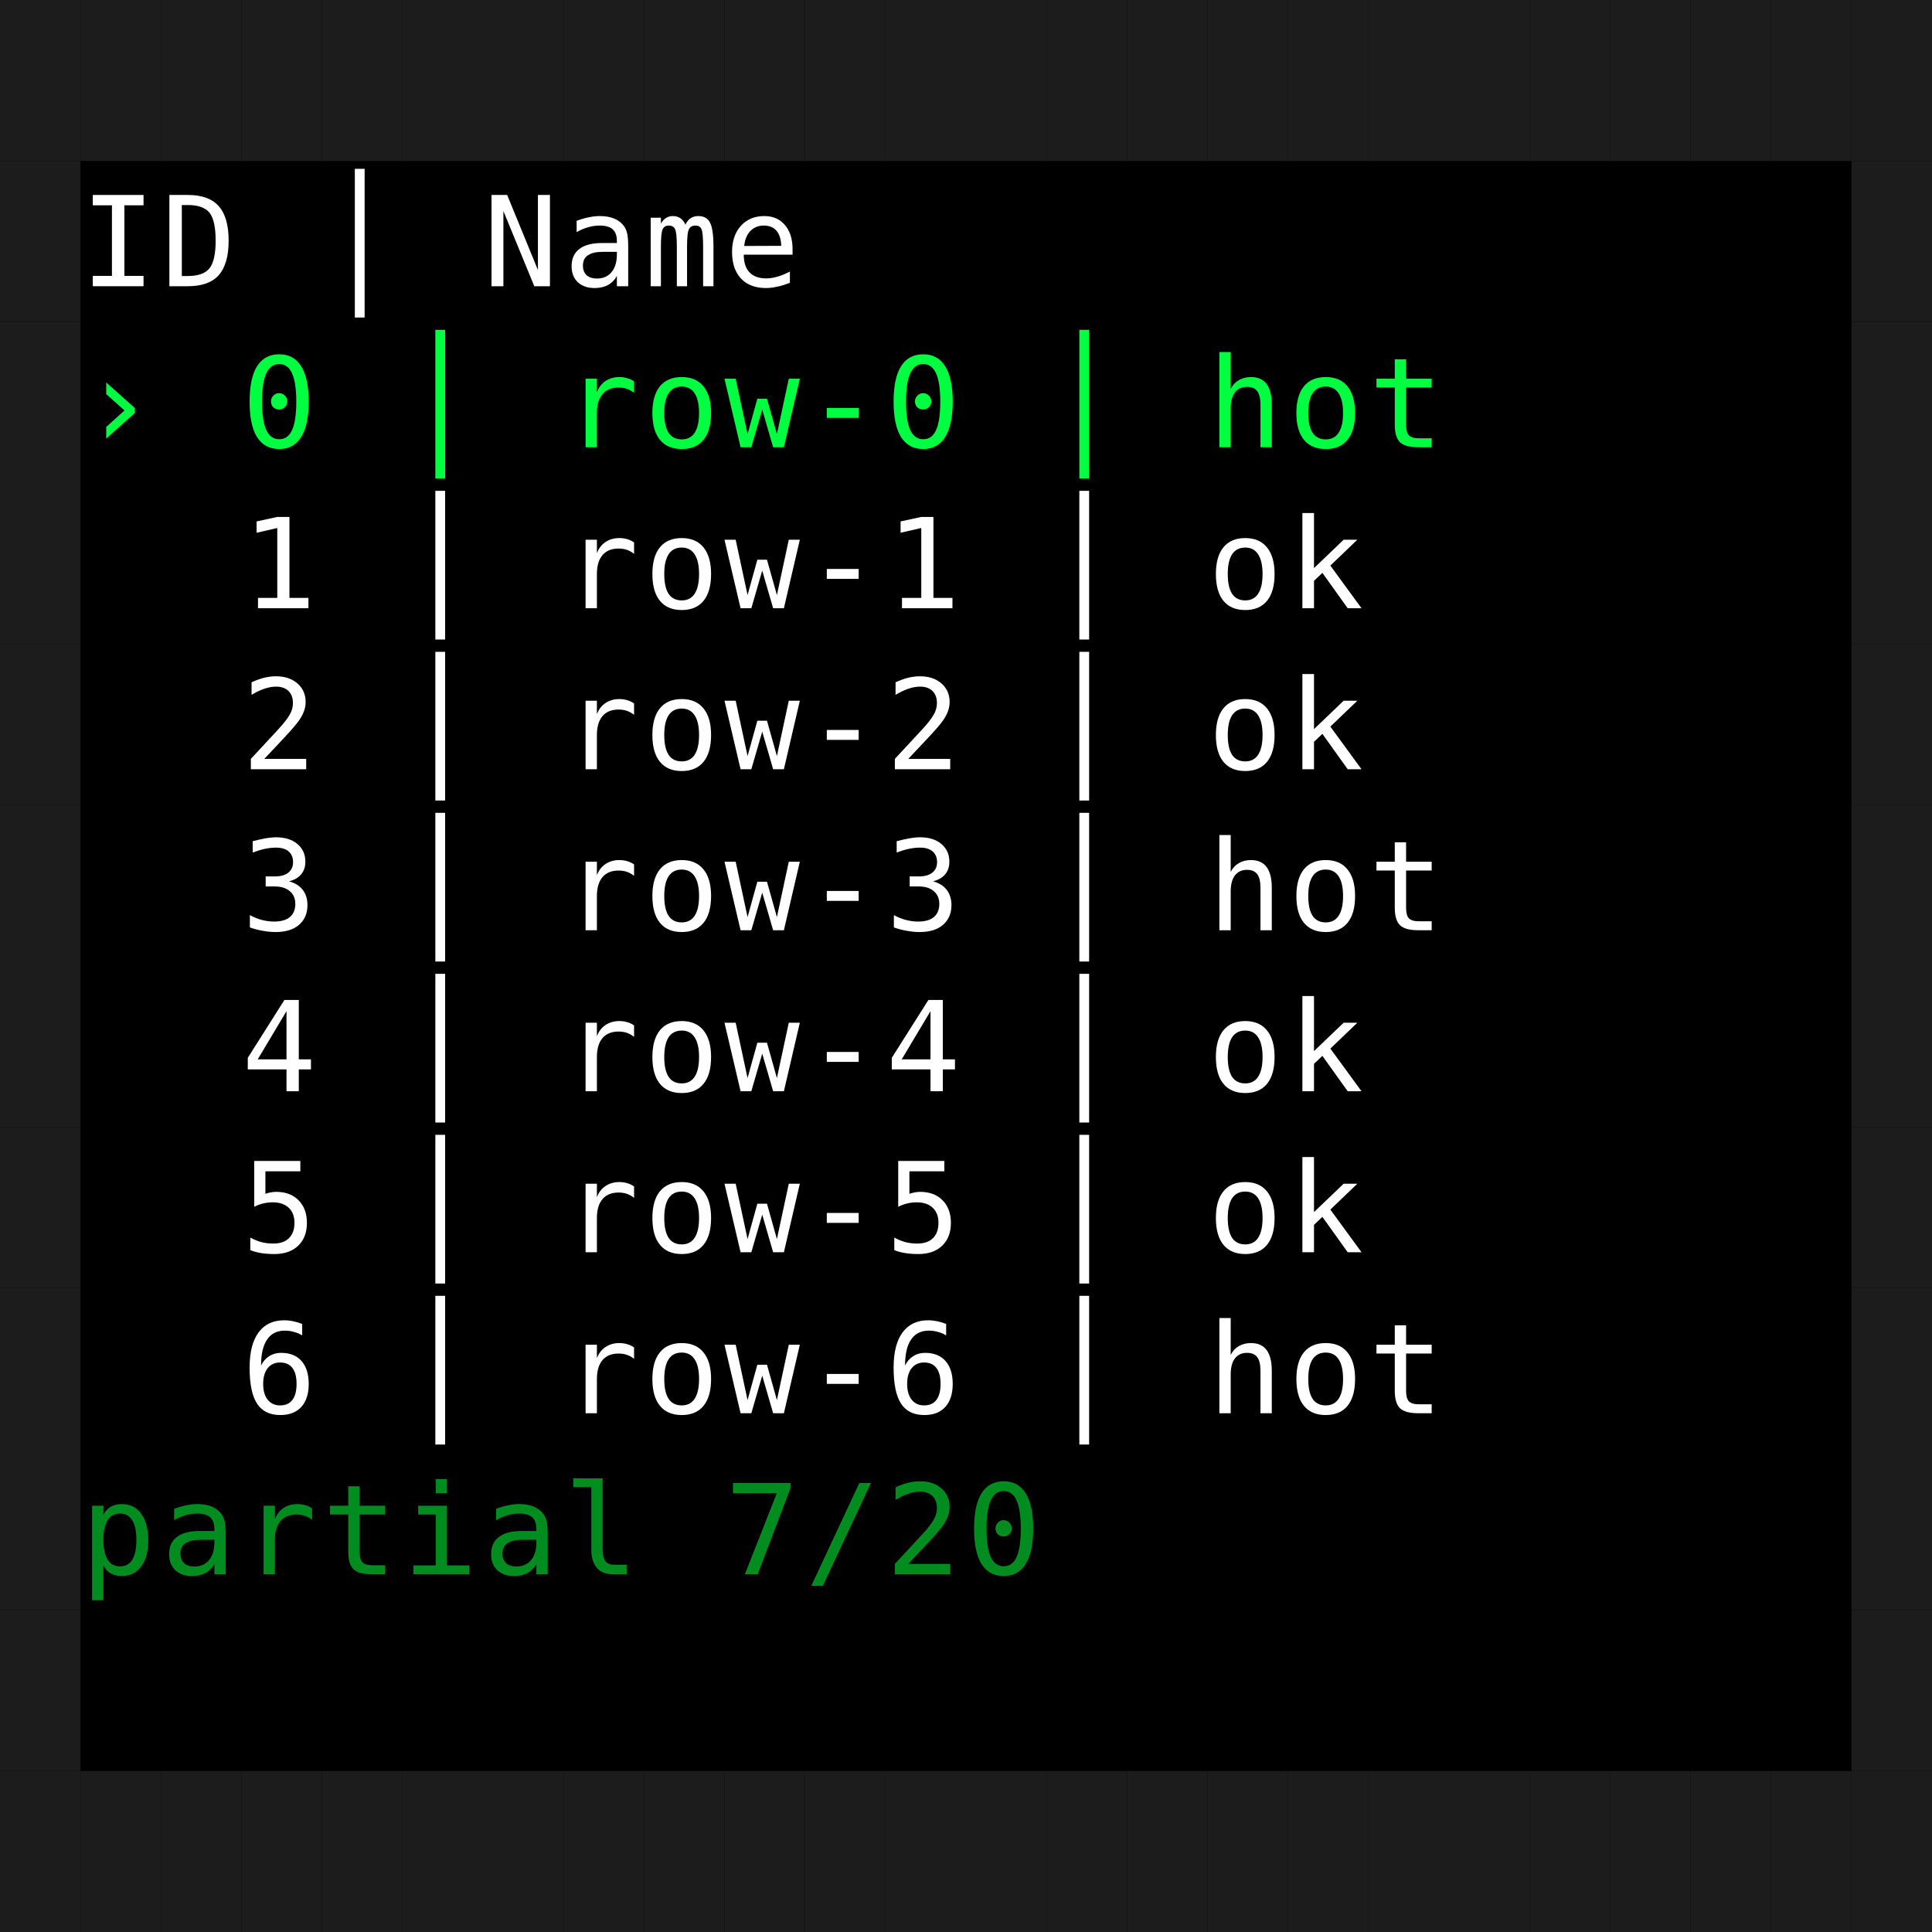
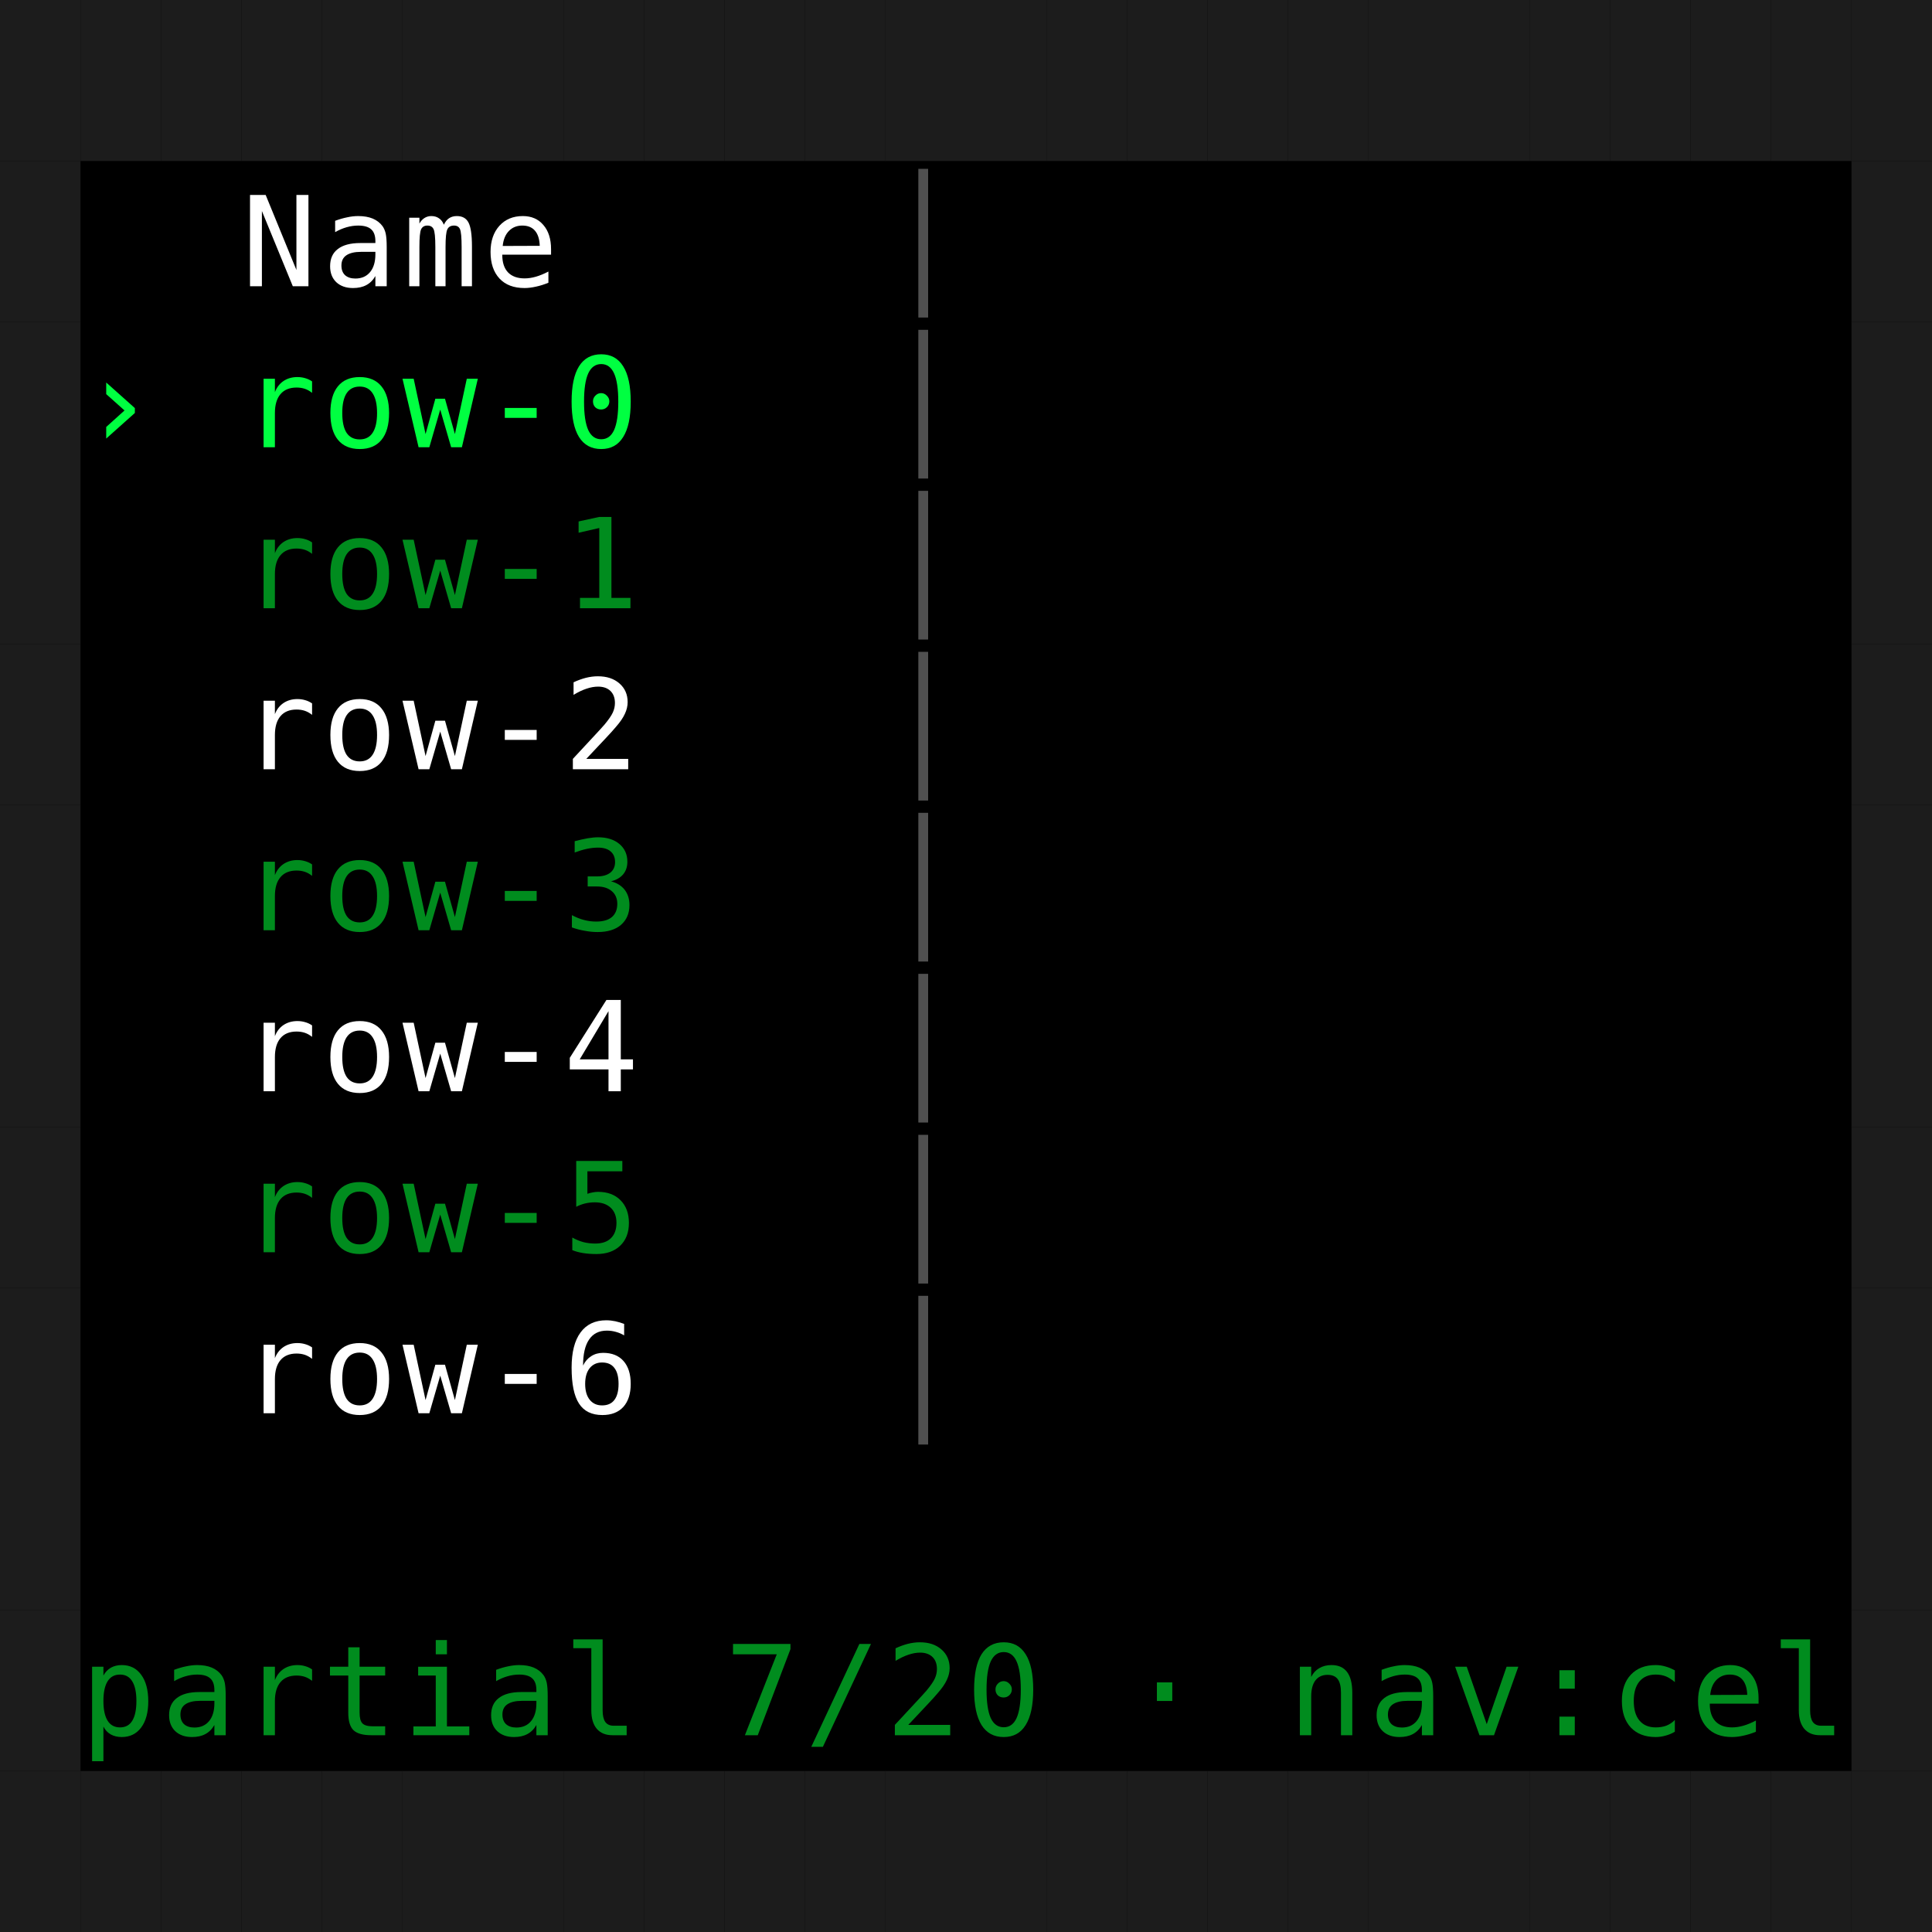
<svg xmlns="http://www.w3.org/2000/svg" width="216" height="216" viewBox="0 0 216 216" role="img" aria-label="DataTable narrow priority" style="background:#000000">
  <rect width="100%" height="100%" fill="#000000" />
  <g font-family="ui-monospace, SFMono-Regular, Menlo, Consolas, monospace" font-size="14">
    <rect x="0" y="0" width="9" height="18" fill="#1c1c1c" />
    <rect x="9" y="0" width="9" height="18" fill="#1c1c1c" />
    <rect x="18" y="0" width="9" height="18" fill="#1c1c1c" />
    <rect x="27" y="0" width="9" height="18" fill="#1c1c1c" />
    <rect x="36" y="0" width="9" height="18" fill="#1c1c1c" />
    <rect x="45" y="0" width="9" height="18" fill="#1c1c1c" />
    <rect x="54" y="0" width="9" height="18" fill="#1c1c1c" />
    <rect x="63" y="0" width="9" height="18" fill="#1c1c1c" />
    <rect x="72" y="0" width="9" height="18" fill="#1c1c1c" />
    <rect x="81" y="0" width="9" height="18" fill="#1c1c1c" />
    <rect x="90" y="0" width="9" height="18" fill="#1c1c1c" />
    <rect x="99" y="0" width="9" height="18" fill="#1c1c1c" />
    <rect x="108" y="0" width="9" height="18" fill="#1c1c1c" />
    <rect x="117" y="0" width="9" height="18" fill="#1c1c1c" />
    <rect x="126" y="0" width="9" height="18" fill="#1c1c1c" />
    <rect x="135" y="0" width="9" height="18" fill="#1c1c1c" />
    <rect x="144" y="0" width="9" height="18" fill="#1c1c1c" />
    <rect x="153" y="0" width="9" height="18" fill="#1c1c1c" />
    <rect x="162" y="0" width="9" height="18" fill="#1c1c1c" />
    <rect x="171" y="0" width="9" height="18" fill="#1c1c1c" />
    <rect x="180" y="0" width="9" height="18" fill="#1c1c1c" />
    <rect x="189" y="0" width="9" height="18" fill="#1c1c1c" />
    <rect x="198" y="0" width="9" height="18" fill="#1c1c1c" />
    <rect x="207" y="0" width="9" height="18" fill="#1c1c1c" />
    <rect x="0" y="18" width="9" height="18" fill="#1c1c1c" />
-     <text x="9" y="32" fill="#ffffff">I</text>
-     <text x="18" y="32" fill="#ffffff">D</text>
-     <text x="36" y="32" fill="#ffffff">│</text>
-     <text x="54" y="32" fill="#ffffff">N</text>
-     <text x="63" y="32" fill="#ffffff">a</text>
-     <text x="72" y="32" fill="#ffffff">m</text>
-     <text x="81" y="32" fill="#ffffff">e</text>
+     <text x="27" y="32" fill="#ffffff">N</text>
+     <text x="36" y="32" fill="#ffffff">a</text>
+     <text x="45" y="32" fill="#ffffff">m</text>
+     <text x="54" y="32" fill="#ffffff">e</text>
+     <text x="99" y="32" fill="#505050">│</text>
    <rect x="207" y="18" width="9" height="18" fill="#1c1c1c" />
    <rect x="0" y="36" width="9" height="18" fill="#1c1c1c" />
    <text x="9" y="50" fill="#00ff41">›</text>
-     <text x="27" y="50" fill="#00ff41">0</text>
-     <text x="45" y="50" fill="#00ff41">│</text>
-     <text x="63" y="50" fill="#00ff41">r</text>
-     <text x="72" y="50" fill="#00ff41">o</text>
-     <text x="81" y="50" fill="#00ff41">w</text>
-     <text x="90" y="50" fill="#00ff41">-</text>
-     <text x="99" y="50" fill="#00ff41">0</text>
-     <text x="117" y="50" fill="#00ff41">│</text>
-     <text x="135" y="50" fill="#00ff41">h</text>
-     <text x="144" y="50" fill="#00ff41">o</text>
-     <text x="153" y="50" fill="#00ff41">t</text>
+     <text x="27" y="50" fill="#00ff41">r</text>
+     <text x="36" y="50" fill="#00ff41">o</text>
+     <text x="45" y="50" fill="#00ff41">w</text>
+     <text x="54" y="50" fill="#00ff41">-</text>
+     <text x="63" y="50" fill="#00ff41">0</text>
+     <text x="99" y="50" fill="#505050">│</text>
    <rect x="207" y="36" width="9" height="18" fill="#1c1c1c" />
    <rect x="0" y="54" width="9" height="18" fill="#1c1c1c" />
-     <text x="27" y="68" fill="#ffffff">1</text>
-     <text x="45" y="68" fill="#ffffff">│</text>
-     <text x="63" y="68" fill="#ffffff">r</text>
-     <text x="72" y="68" fill="#ffffff">o</text>
-     <text x="81" y="68" fill="#ffffff">w</text>
-     <text x="90" y="68" fill="#ffffff">-</text>
-     <text x="99" y="68" fill="#ffffff">1</text>
-     <text x="117" y="68" fill="#ffffff">│</text>
-     <text x="135" y="68" fill="#ffffff">o</text>
-     <text x="144" y="68" fill="#ffffff">k</text>
+     <text x="27" y="68" fill="#008c1e">r</text>
+     <text x="36" y="68" fill="#008c1e">o</text>
+     <text x="45" y="68" fill="#008c1e">w</text>
+     <text x="54" y="68" fill="#008c1e">-</text>
+     <text x="63" y="68" fill="#008c1e">1</text>
+     <text x="99" y="68" fill="#505050">│</text>
    <rect x="207" y="54" width="9" height="18" fill="#1c1c1c" />
    <rect x="0" y="72" width="9" height="18" fill="#1c1c1c" />
-     <text x="27" y="86" fill="#ffffff">2</text>
-     <text x="45" y="86" fill="#ffffff">│</text>
-     <text x="63" y="86" fill="#ffffff">r</text>
-     <text x="72" y="86" fill="#ffffff">o</text>
-     <text x="81" y="86" fill="#ffffff">w</text>
-     <text x="90" y="86" fill="#ffffff">-</text>
-     <text x="99" y="86" fill="#ffffff">2</text>
-     <text x="117" y="86" fill="#ffffff">│</text>
-     <text x="135" y="86" fill="#ffffff">o</text>
-     <text x="144" y="86" fill="#ffffff">k</text>
+     <text x="27" y="86" fill="#ffffff">r</text>
+     <text x="36" y="86" fill="#ffffff">o</text>
+     <text x="45" y="86" fill="#ffffff">w</text>
+     <text x="54" y="86" fill="#ffffff">-</text>
+     <text x="63" y="86" fill="#ffffff">2</text>
+     <text x="99" y="86" fill="#505050">│</text>
    <rect x="207" y="72" width="9" height="18" fill="#1c1c1c" />
    <rect x="0" y="90" width="9" height="18" fill="#1c1c1c" />
-     <text x="27" y="104" fill="#ffffff">3</text>
-     <text x="45" y="104" fill="#ffffff">│</text>
-     <text x="63" y="104" fill="#ffffff">r</text>
-     <text x="72" y="104" fill="#ffffff">o</text>
-     <text x="81" y="104" fill="#ffffff">w</text>
-     <text x="90" y="104" fill="#ffffff">-</text>
-     <text x="99" y="104" fill="#ffffff">3</text>
-     <text x="117" y="104" fill="#ffffff">│</text>
-     <text x="135" y="104" fill="#ffffff">h</text>
-     <text x="144" y="104" fill="#ffffff">o</text>
-     <text x="153" y="104" fill="#ffffff">t</text>
+     <text x="27" y="104" fill="#008c1e">r</text>
+     <text x="36" y="104" fill="#008c1e">o</text>
+     <text x="45" y="104" fill="#008c1e">w</text>
+     <text x="54" y="104" fill="#008c1e">-</text>
+     <text x="63" y="104" fill="#008c1e">3</text>
+     <text x="99" y="104" fill="#505050">│</text>
    <rect x="207" y="90" width="9" height="18" fill="#1c1c1c" />
    <rect x="0" y="108" width="9" height="18" fill="#1c1c1c" />
-     <text x="27" y="122" fill="#ffffff">4</text>
-     <text x="45" y="122" fill="#ffffff">│</text>
-     <text x="63" y="122" fill="#ffffff">r</text>
-     <text x="72" y="122" fill="#ffffff">o</text>
-     <text x="81" y="122" fill="#ffffff">w</text>
-     <text x="90" y="122" fill="#ffffff">-</text>
-     <text x="99" y="122" fill="#ffffff">4</text>
-     <text x="117" y="122" fill="#ffffff">│</text>
-     <text x="135" y="122" fill="#ffffff">o</text>
-     <text x="144" y="122" fill="#ffffff">k</text>
+     <text x="27" y="122" fill="#ffffff">r</text>
+     <text x="36" y="122" fill="#ffffff">o</text>
+     <text x="45" y="122" fill="#ffffff">w</text>
+     <text x="54" y="122" fill="#ffffff">-</text>
+     <text x="63" y="122" fill="#ffffff">4</text>
+     <text x="99" y="122" fill="#505050">│</text>
    <rect x="207" y="108" width="9" height="18" fill="#1c1c1c" />
    <rect x="0" y="126" width="9" height="18" fill="#1c1c1c" />
-     <text x="27" y="140" fill="#ffffff">5</text>
-     <text x="45" y="140" fill="#ffffff">│</text>
-     <text x="63" y="140" fill="#ffffff">r</text>
-     <text x="72" y="140" fill="#ffffff">o</text>
-     <text x="81" y="140" fill="#ffffff">w</text>
-     <text x="90" y="140" fill="#ffffff">-</text>
-     <text x="99" y="140" fill="#ffffff">5</text>
-     <text x="117" y="140" fill="#ffffff">│</text>
-     <text x="135" y="140" fill="#ffffff">o</text>
-     <text x="144" y="140" fill="#ffffff">k</text>
+     <text x="27" y="140" fill="#008c1e">r</text>
+     <text x="36" y="140" fill="#008c1e">o</text>
+     <text x="45" y="140" fill="#008c1e">w</text>
+     <text x="54" y="140" fill="#008c1e">-</text>
+     <text x="63" y="140" fill="#008c1e">5</text>
+     <text x="99" y="140" fill="#505050">│</text>
    <rect x="207" y="126" width="9" height="18" fill="#1c1c1c" />
    <rect x="0" y="144" width="9" height="18" fill="#1c1c1c" />
-     <text x="27" y="158" fill="#ffffff">6</text>
-     <text x="45" y="158" fill="#ffffff">│</text>
-     <text x="63" y="158" fill="#ffffff">r</text>
-     <text x="72" y="158" fill="#ffffff">o</text>
-     <text x="81" y="158" fill="#ffffff">w</text>
-     <text x="90" y="158" fill="#ffffff">-</text>
-     <text x="99" y="158" fill="#ffffff">6</text>
-     <text x="117" y="158" fill="#ffffff">│</text>
-     <text x="135" y="158" fill="#ffffff">h</text>
-     <text x="144" y="158" fill="#ffffff">o</text>
-     <text x="153" y="158" fill="#ffffff">t</text>
+     <text x="27" y="158" fill="#ffffff">r</text>
+     <text x="36" y="158" fill="#ffffff">o</text>
+     <text x="45" y="158" fill="#ffffff">w</text>
+     <text x="54" y="158" fill="#ffffff">-</text>
+     <text x="63" y="158" fill="#ffffff">6</text>
+     <text x="99" y="158" fill="#505050">│</text>
    <rect x="207" y="144" width="9" height="18" fill="#1c1c1c" />
    <rect x="0" y="162" width="9" height="18" fill="#1c1c1c" />
-     <text x="9" y="176" fill="#008c1e">p</text>
-     <text x="18" y="176" fill="#008c1e">a</text>
-     <text x="27" y="176" fill="#008c1e">r</text>
-     <text x="36" y="176" fill="#008c1e">t</text>
-     <text x="45" y="176" fill="#008c1e">i</text>
-     <text x="54" y="176" fill="#008c1e">a</text>
-     <text x="63" y="176" fill="#008c1e">l</text>
-     <text x="81" y="176" fill="#008c1e">7</text>
-     <text x="90" y="176" fill="#008c1e">/</text>
-     <text x="99" y="176" fill="#008c1e">2</text>
-     <text x="108" y="176" fill="#008c1e">0</text>
    <rect x="207" y="162" width="9" height="18" fill="#1c1c1c" />
    <rect x="0" y="180" width="9" height="18" fill="#1c1c1c" />
+     <text x="9" y="194" fill="#008c1e">p</text>
+     <text x="18" y="194" fill="#008c1e">a</text>
+     <text x="27" y="194" fill="#008c1e">r</text>
+     <text x="36" y="194" fill="#008c1e">t</text>
+     <text x="45" y="194" fill="#008c1e">i</text>
+     <text x="54" y="194" fill="#008c1e">a</text>
+     <text x="63" y="194" fill="#008c1e">l</text>
+     <text x="81" y="194" fill="#008c1e">7</text>
+     <text x="90" y="194" fill="#008c1e">/</text>
+     <text x="99" y="194" fill="#008c1e">2</text>
+     <text x="108" y="194" fill="#008c1e">0</text>
+     <text x="126" y="194" fill="#008c1e">·</text>
+     <text x="144" y="194" fill="#008c1e">n</text>
+     <text x="153" y="194" fill="#008c1e">a</text>
+     <text x="162" y="194" fill="#008c1e">v</text>
+     <text x="171" y="194" fill="#008c1e">:</text>
+     <text x="180" y="194" fill="#008c1e">c</text>
+     <text x="189" y="194" fill="#008c1e">e</text>
+     <text x="198" y="194" fill="#008c1e">l</text>
    <rect x="207" y="180" width="9" height="18" fill="#1c1c1c" />
    <rect x="0" y="198" width="9" height="18" fill="#1c1c1c" />
    <rect x="9" y="198" width="9" height="18" fill="#1c1c1c" />
    <rect x="18" y="198" width="9" height="18" fill="#1c1c1c" />
    <rect x="27" y="198" width="9" height="18" fill="#1c1c1c" />
    <rect x="36" y="198" width="9" height="18" fill="#1c1c1c" />
    <rect x="45" y="198" width="9" height="18" fill="#1c1c1c" />
    <rect x="54" y="198" width="9" height="18" fill="#1c1c1c" />
    <rect x="63" y="198" width="9" height="18" fill="#1c1c1c" />
    <rect x="72" y="198" width="9" height="18" fill="#1c1c1c" />
    <rect x="81" y="198" width="9" height="18" fill="#1c1c1c" />
    <rect x="90" y="198" width="9" height="18" fill="#1c1c1c" />
    <rect x="99" y="198" width="9" height="18" fill="#1c1c1c" />
    <rect x="108" y="198" width="9" height="18" fill="#1c1c1c" />
    <rect x="117" y="198" width="9" height="18" fill="#1c1c1c" />
    <rect x="126" y="198" width="9" height="18" fill="#1c1c1c" />
    <rect x="135" y="198" width="9" height="18" fill="#1c1c1c" />
    <rect x="144" y="198" width="9" height="18" fill="#1c1c1c" />
    <rect x="153" y="198" width="9" height="18" fill="#1c1c1c" />
    <rect x="162" y="198" width="9" height="18" fill="#1c1c1c" />
    <rect x="171" y="198" width="9" height="18" fill="#1c1c1c" />
    <rect x="180" y="198" width="9" height="18" fill="#1c1c1c" />
    <rect x="189" y="198" width="9" height="18" fill="#1c1c1c" />
    <rect x="198" y="198" width="9" height="18" fill="#1c1c1c" />
    <rect x="207" y="198" width="9" height="18" fill="#1c1c1c" />
  </g>
</svg>
